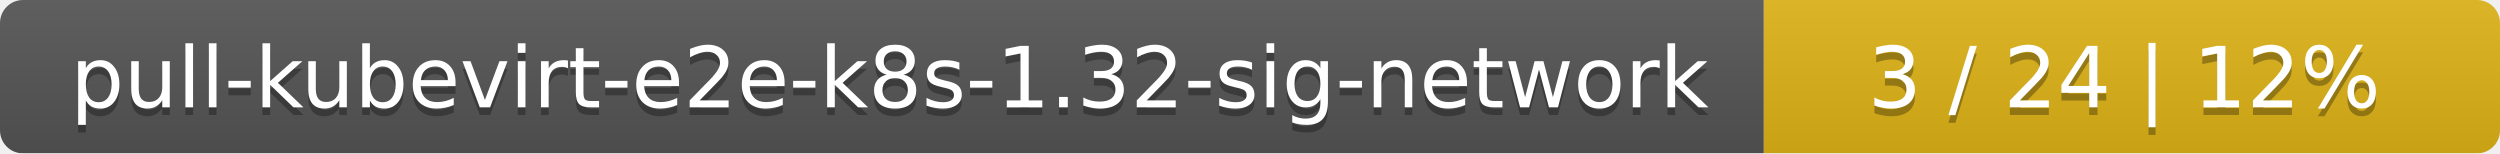
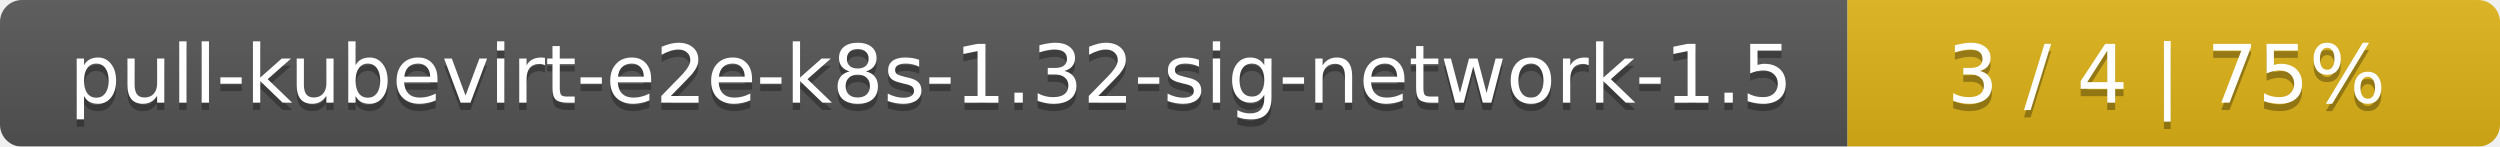
- <svg xmlns="http://www.w3.org/2000/svg" width="326" height="20">
+ <svg xmlns="http://www.w3.org/2000/svg" width="341" height="20">
  <linearGradient id="smooth" x2="0" y2="100%">
    <stop offset="0" stop-color="#bbb" stop-opacity=".1" />
    <stop offset="1" stop-opacity=".1" />
  </linearGradient>
  <mask id="round">
-     <rect width="326" height="20" rx="3" fill="#fff" />
+     <rect width="341" height="20" rx="3" fill="#fff" />
  </mask>
  <g mask="url(#round)">
-     <rect width="230" height="20" fill="#555" />
-     <rect x="230" width="96" height="20" fill="#dfb317" />
-     <rect width="326" height="20" fill="url(#smooth)" />
+     <rect width="252" height="20" fill="#555" />
+     <rect x="252" width="89" height="20" fill="#dfb317" />
+     <rect width="341" height="20" fill="url(#smooth)" />
  </g>
  <g fill="#fff" text-anchor="middle" font-family="DejaVu Sans,Verdana,Geneva,sans-serif" font-size="11">
-     <text x="116" y="15" fill="#010101" fill-opacity=".3">pull-kubevirt-e2e-k8s-1.32-sig-network</text>
-     <text x="116" y="14">pull-kubevirt-e2e-k8s-1.32-sig-network</text>
-     <text x="277" y="15" fill="#010101" fill-opacity=".3">3 / 24    |    12%</text>
-     <text x="277" y="14">3 / 24    |    12%</text>
+     <text x="127" y="15" fill="#010101" fill-opacity=".3">pull-kubevirt-e2e-k8s-1.32-sig-network-1.5</text>
+     <text x="127" y="14">pull-kubevirt-e2e-k8s-1.32-sig-network-1.5</text>
+     <text x="295.5" y="15" fill="#010101" fill-opacity=".3">3 / 4    |    75%</text>
+     <text x="295.5" y="14">3 / 4    |    75%</text>
  </g>
</svg>
